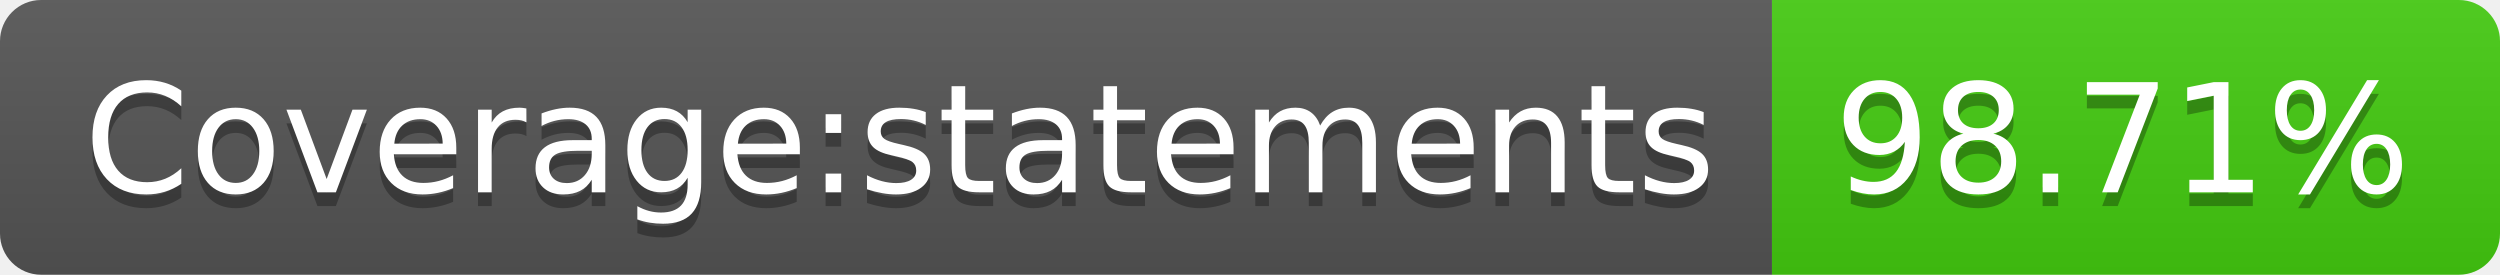
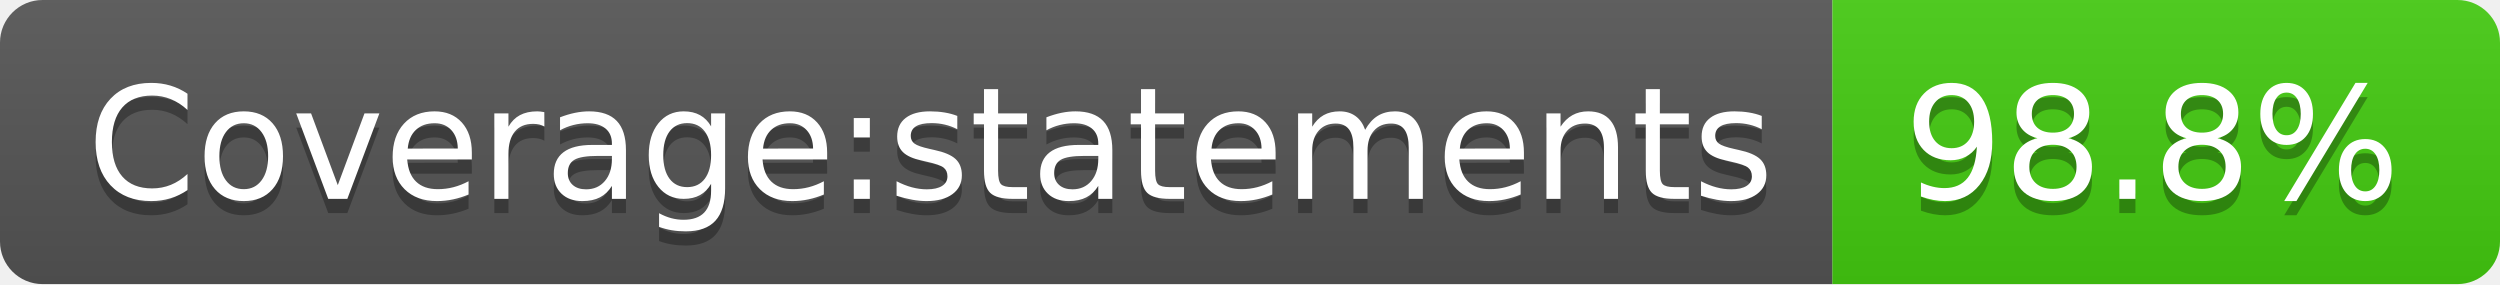
- <svg xmlns="http://www.w3.org/2000/svg" width="182" height="20" role="img" aria-label="Coverage:statements: 98.71%">
+ <svg xmlns="http://www.w3.org/2000/svg" width="176" height="20" role="img" aria-label="Coverage:statements: 98.8%">
  <linearGradient id="s" x2="0" y2="100%">
    <stop offset="0" stop-color="#bbb" stop-opacity=".1" />
    <stop offset="1" stop-opacity=".1" />
  </linearGradient>
  <clipPath id="r">
-     <rect width="182" height="20" rx="3" fill="#fff" />
+     <rect width="176" height="20" rx="3" fill="#fff" />
  </clipPath>
  <g clip-path="url(#r)">
    <rect width="129" height="20" fill="#555" />
-     <rect x="129" width="53" height="20" fill="#4c1" />
-     <rect width="182" height="20" fill="url(#s)" />
+     <rect x="129" width="47" height="20" fill="#4c1" />
+     <rect width="176" height="20" fill="url(#s)" />
  </g>
  <g fill="#fff" text-anchor="middle" font-family="Verdana,Geneva,DejaVu Sans,sans-serif" text-rendering="geometricPrecision" font-size="110">
    <text aria-hidden="true" x="655" y="150" fill="#010101" fill-opacity=".3" transform="scale(.1)" textLength="1190">Coverage:statements</text>
    <text x="655" y="140" transform="scale(.1)" fill="#fff" textLength="1190">Coverage:statements</text>
-     <text aria-hidden="true" x="1545" y="150" fill="#010101" fill-opacity=".3" transform="scale(.1)" textLength="430">98.71%</text>
-     <text x="1545" y="140" transform="scale(.1)" fill="#fff" textLength="430">98.71%</text>
+     <text aria-hidden="true" x="1515" y="150" fill="#010101" fill-opacity=".3" transform="scale(.1)" textLength="370">98.8%</text>
+     <text x="1515" y="140" transform="scale(.1)" fill="#fff" textLength="370">98.8%</text>
  </g>
</svg>
